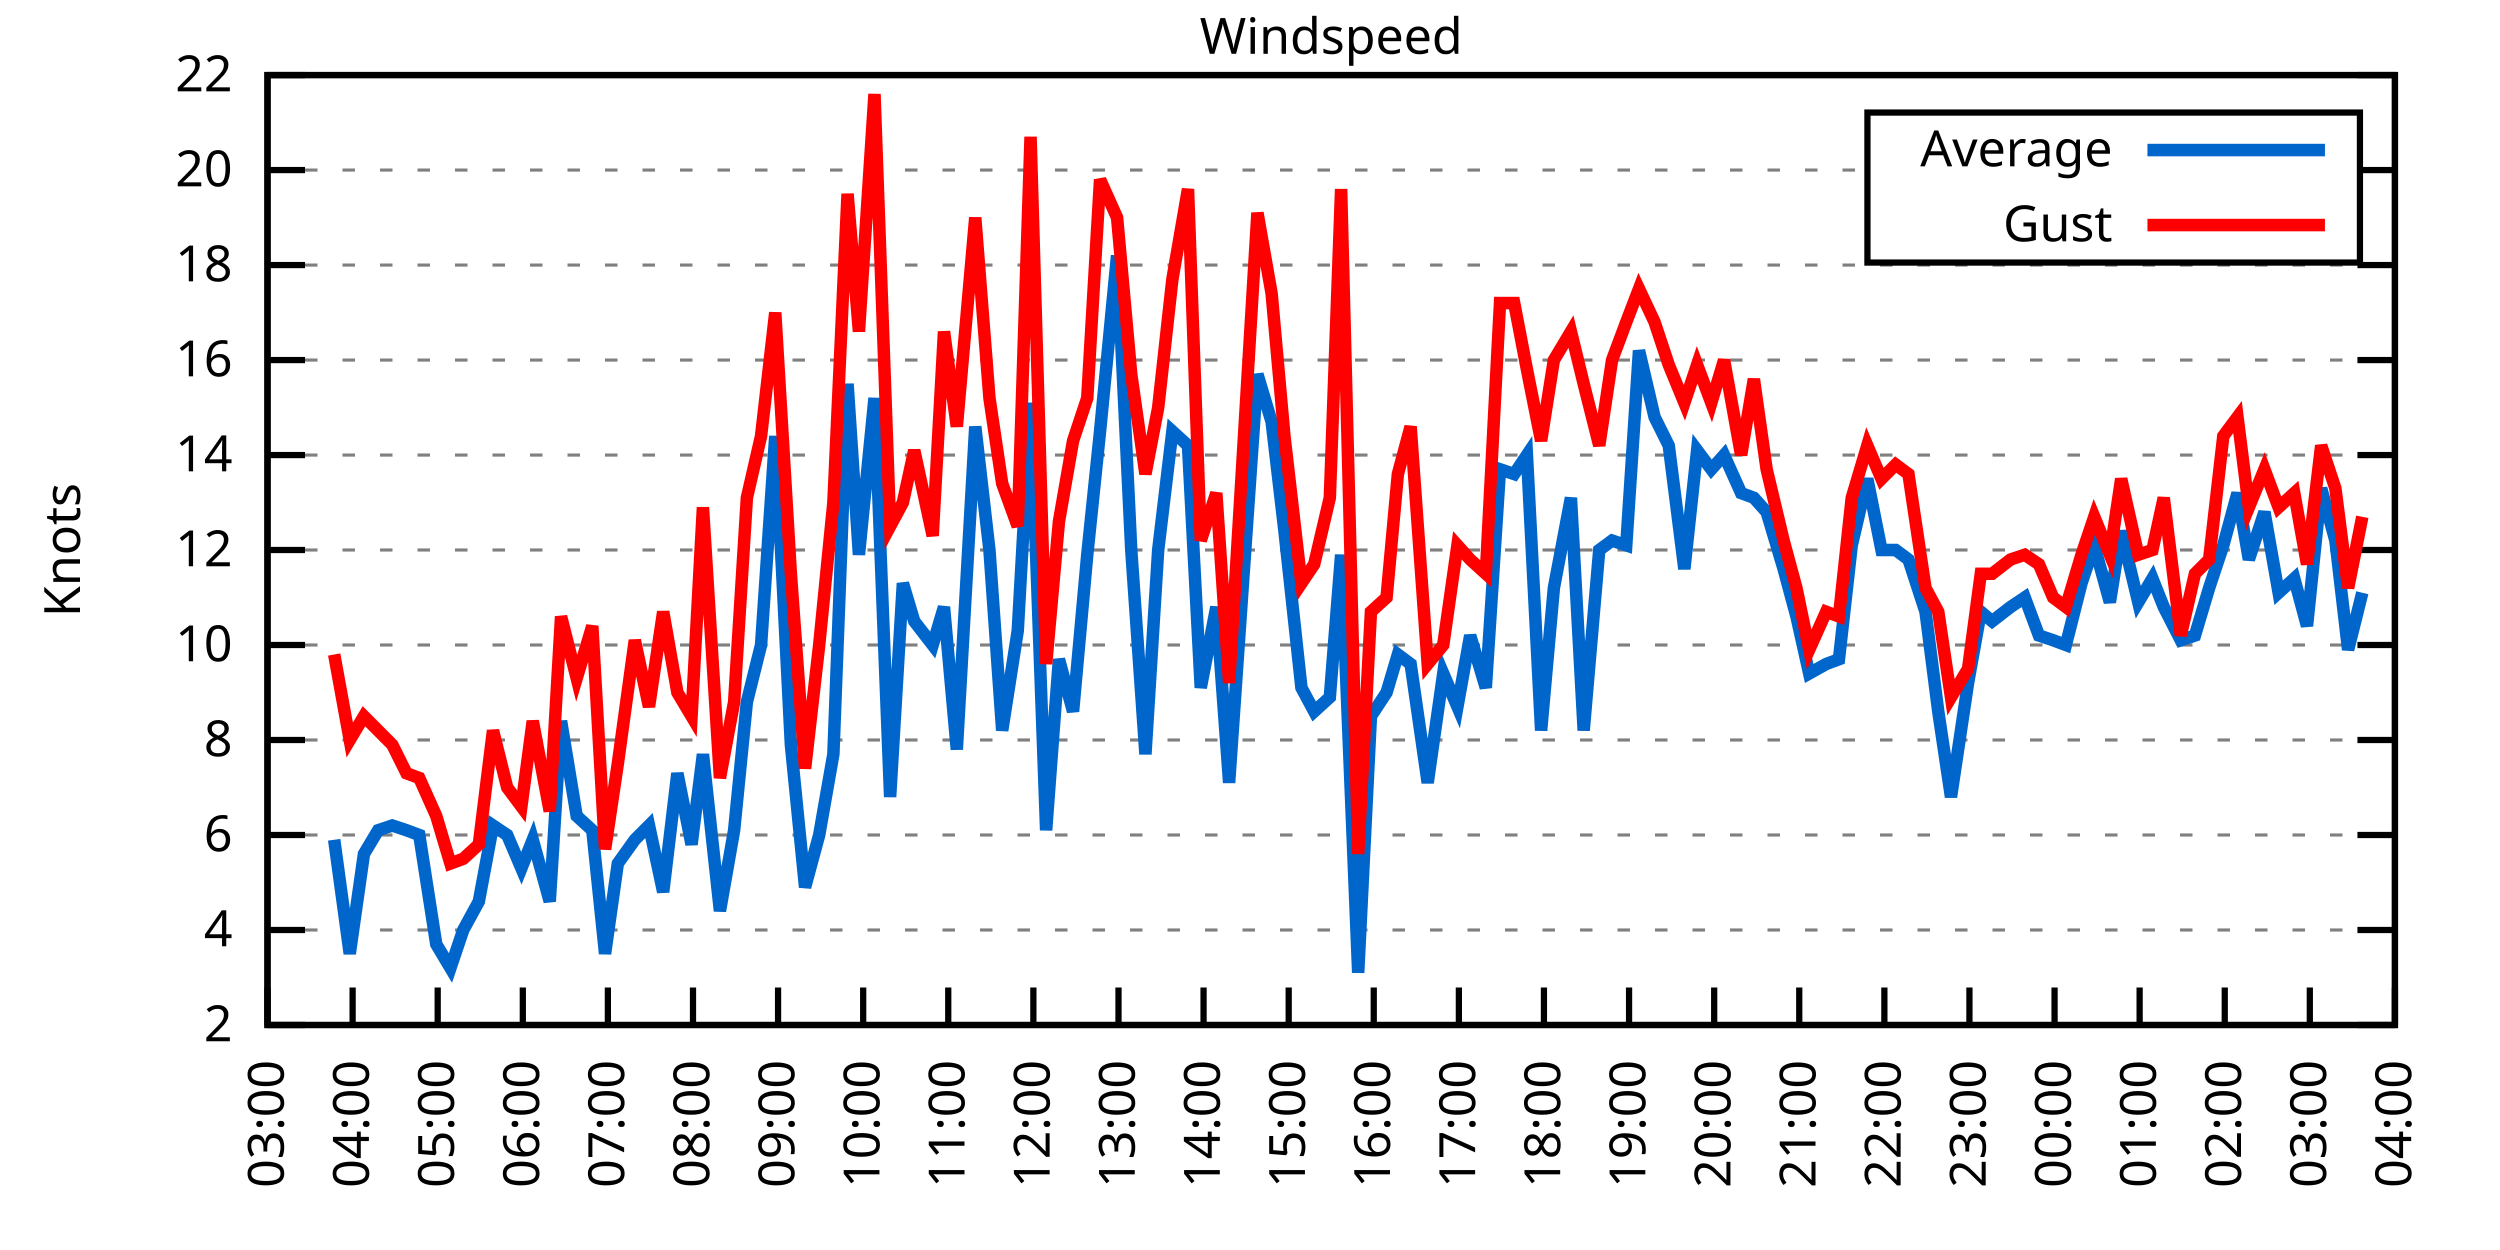
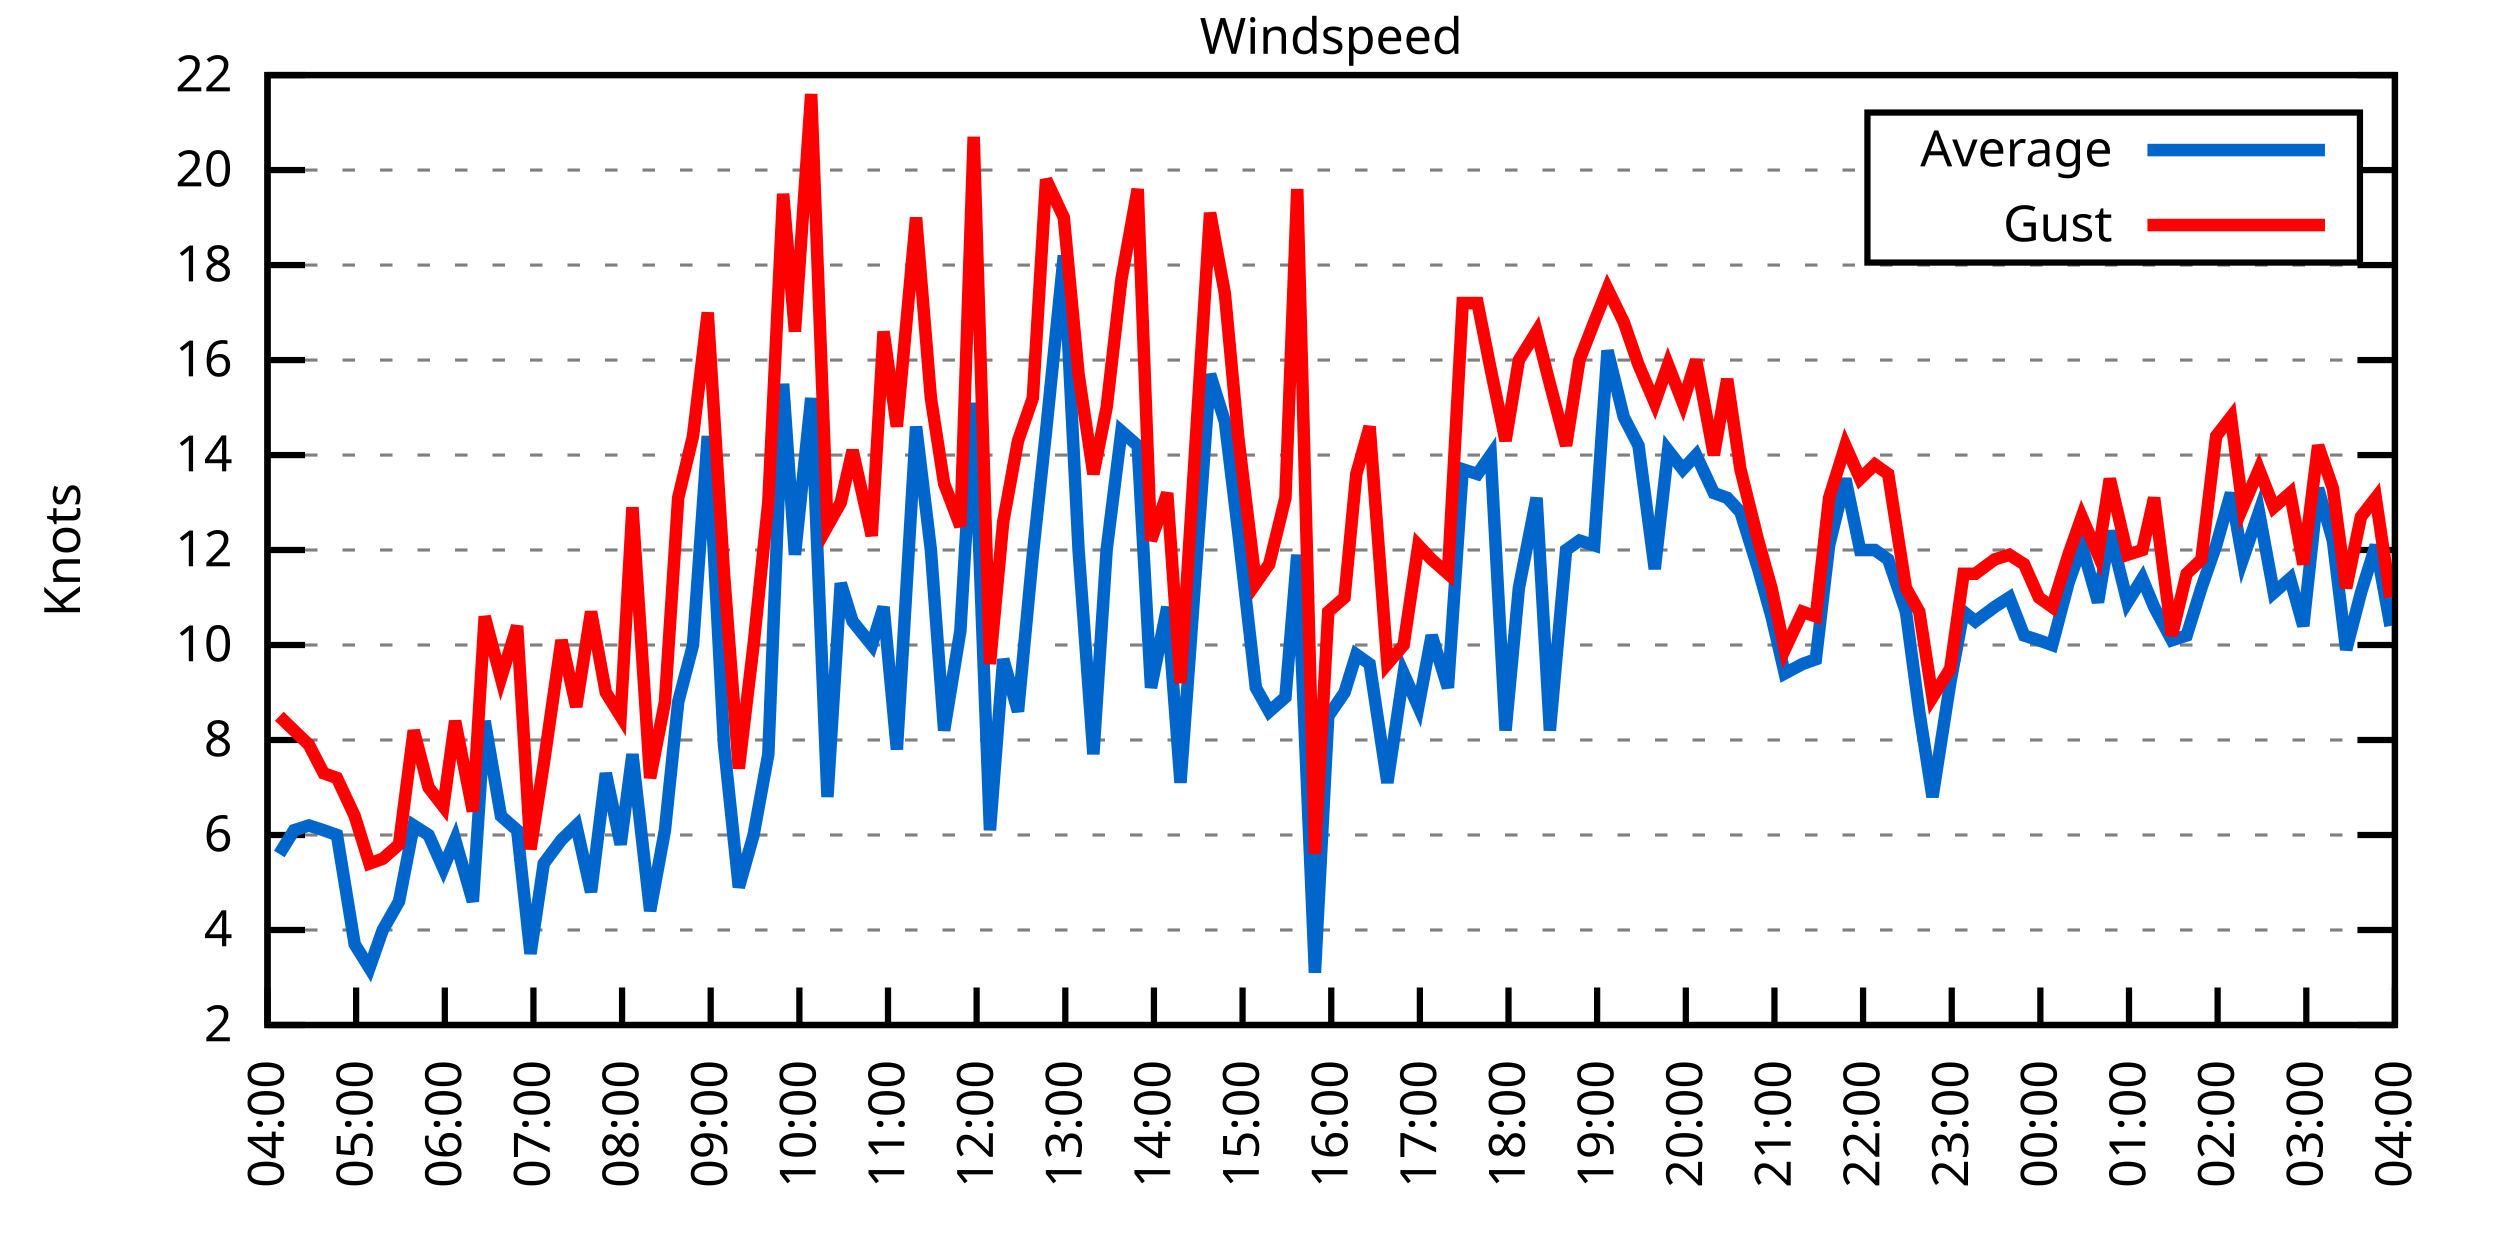
<svg xmlns="http://www.w3.org/2000/svg" xmlns:xlink="http://www.w3.org/1999/xlink" width="400" height="200" viewBox="0 0 400 200">
  <g id="gnuplot_canvas">
    <rect x="0" y="0" width="400" height="200" fill="none" />
    <defs>
      <circle id="gpDot" r="0.5" stroke-width="0.5" stroke="currentColor" />
      <path id="gpPt0" stroke-width="0.333" stroke="currentColor" d="M-1,0 h2 M0,-1 v2" />
      <path id="gpPt1" stroke-width="0.333" stroke="currentColor" d="M-1,-1 L1,1 M1,-1 L-1,1" />
      <path id="gpPt2" stroke-width="0.333" stroke="currentColor" d="M-1,0 L1,0 M0,-1 L0,1 M-1,-1 L1,1 M-1,1 L1,-1" />
      <rect id="gpPt3" stroke-width="0.333" stroke="currentColor" x="-1" y="-1" width="2" height="2" />
      <rect id="gpPt4" stroke-width="0.333" stroke="currentColor" fill="currentColor" x="-1" y="-1" width="2" height="2" />
      <circle id="gpPt5" stroke-width="0.333" stroke="currentColor" cx="0" cy="0" r="1" />
      <use xlink:href="#gpPt5" id="gpPt6" fill="currentColor" stroke="none" />
      <path id="gpPt7" stroke-width="0.333" stroke="currentColor" d="M0,-1.33 L-1.33,0.67 L1.33,0.67 z" />
      <use xlink:href="#gpPt7" id="gpPt8" fill="currentColor" stroke="none" />
      <use xlink:href="#gpPt7" id="gpPt9" stroke="currentColor" transform="rotate(180)" />
      <use xlink:href="#gpPt9" id="gpPt10" fill="currentColor" stroke="none" />
      <use xlink:href="#gpPt3" id="gpPt11" stroke="currentColor" transform="rotate(45)" />
      <use xlink:href="#gpPt11" id="gpPt12" fill="currentColor" stroke="none" />
      <path id="gpPt13" stroke-width="0.333" stroke="currentColor" d="M0,1.330 L1.265,0.411 L0.782,-1.067 L-0.782,-1.076 L-1.265,0.411 z" />
      <use xlink:href="#gpPt13" id="gpPt14" fill="currentColor" stroke="none" />
      <filter id="textbox" filterUnits="objectBoundingBox" x="0" y="0" height="1" width="1">
        <feFlood flood-color="white" flood-opacity="1" result="bgnd" />
        <feComposite in="SourceGraphic" in2="bgnd" operator="atop" />
      </filter>
      <filter id="greybox" filterUnits="objectBoundingBox" x="0" y="0" height="1" width="1">
        <feFlood flood-color="lightgrey" flood-opacity="1" result="grey" />
        <feComposite in="SourceGraphic" in2="grey" operator="atop" />
      </filter>
    </defs>
    <g fill="none" color="white" stroke="currentColor" stroke-width="1.00" stroke-linecap="butt" stroke-linejoin="miter">
</g>
    <g fill="none" color="black" stroke="currentColor" stroke-width="1.00" stroke-linecap="butt" stroke-linejoin="miter">
      <g stroke="none" shape-rendering="crispEdges">
        <polygon fill="rgb(255, 255, 255)" points="42.80,164.00 383.18,164.00 383.18,12.02 42.80,12.02 " />
      </g>
    </g>
    <g fill="none" color="black" stroke="currentColor" stroke-width="1.00" stroke-linecap="butt" stroke-linejoin="miter">
</g>
    <g fill="none" color="black" stroke="black" stroke-width="0.50" stroke-linecap="butt" stroke-linejoin="miter">
</g>
    <g fill="none" color="gray" stroke="currentColor" stroke-width="0.50" stroke-linecap="butt" stroke-linejoin="miter">
      <path stroke="gray" stroke-dasharray="2,4" class="gridline" d="M42.80,164.00 L383.19,164.00  " />
    </g>
    <g fill="none" color="gray" stroke="gray" stroke-width="1.00" stroke-linecap="butt" stroke-linejoin="miter">
</g>
    <g fill="none" color="black" stroke="currentColor" stroke-width="1.00" stroke-linecap="butt" stroke-linejoin="miter">
      <path stroke="black" d="M42.80,164.00 L48.80,164.00 M383.19,164.00 L377.19,164.00  " />
      <g transform="translate(37.20,166.60)" stroke="none" fill="black" font-family="Sans" font-size="8.00" text-anchor="end">
        <text>
          <tspan font-family="Sans"> 2</tspan>
        </text>
      </g>
    </g>
    <g fill="none" color="black" stroke="currentColor" stroke-width="1.00" stroke-linecap="butt" stroke-linejoin="miter">
</g>
    <g fill="none" color="black" stroke="black" stroke-width="0.50" stroke-linecap="butt" stroke-linejoin="miter">
</g>
    <g fill="none" color="gray" stroke="currentColor" stroke-width="0.50" stroke-linecap="butt" stroke-linejoin="miter">
      <path stroke="gray" stroke-dasharray="2,4" class="gridline" d="M42.80,148.80 L383.19,148.80  " />
    </g>
    <g fill="none" color="gray" stroke="gray" stroke-width="1.00" stroke-linecap="butt" stroke-linejoin="miter">
</g>
    <g fill="none" color="black" stroke="currentColor" stroke-width="1.00" stroke-linecap="butt" stroke-linejoin="miter">
      <path stroke="black" d="M42.80,148.80 L48.80,148.80 M383.19,148.80 L377.19,148.80  " />
      <g transform="translate(37.20,151.40)" stroke="none" fill="black" font-family="Sans" font-size="8.00" text-anchor="end">
        <text>
          <tspan font-family="Sans"> 4</tspan>
        </text>
      </g>
    </g>
    <g fill="none" color="black" stroke="currentColor" stroke-width="1.00" stroke-linecap="butt" stroke-linejoin="miter">
</g>
    <g fill="none" color="black" stroke="black" stroke-width="0.50" stroke-linecap="butt" stroke-linejoin="miter">
</g>
    <g fill="none" color="gray" stroke="currentColor" stroke-width="0.50" stroke-linecap="butt" stroke-linejoin="miter">
      <path stroke="gray" stroke-dasharray="2,4" class="gridline" d="M42.80,133.60 L383.19,133.60  " />
    </g>
    <g fill="none" color="gray" stroke="gray" stroke-width="1.00" stroke-linecap="butt" stroke-linejoin="miter">
</g>
    <g fill="none" color="black" stroke="currentColor" stroke-width="1.00" stroke-linecap="butt" stroke-linejoin="miter">
      <path stroke="black" d="M42.80,133.60 L48.80,133.60 M383.19,133.60 L377.19,133.60  " />
      <g transform="translate(37.20,136.20)" stroke="none" fill="black" font-family="Sans" font-size="8.00" text-anchor="end">
        <text>
          <tspan font-family="Sans"> 6</tspan>
        </text>
      </g>
    </g>
    <g fill="none" color="black" stroke="currentColor" stroke-width="1.00" stroke-linecap="butt" stroke-linejoin="miter">
</g>
    <g fill="none" color="black" stroke="black" stroke-width="0.50" stroke-linecap="butt" stroke-linejoin="miter">
</g>
    <g fill="none" color="gray" stroke="currentColor" stroke-width="0.50" stroke-linecap="butt" stroke-linejoin="miter">
      <path stroke="gray" stroke-dasharray="2,4" class="gridline" d="M42.80,118.40 L383.19,118.40  " />
    </g>
    <g fill="none" color="gray" stroke="gray" stroke-width="1.00" stroke-linecap="butt" stroke-linejoin="miter">
</g>
    <g fill="none" color="black" stroke="currentColor" stroke-width="1.00" stroke-linecap="butt" stroke-linejoin="miter">
      <path stroke="black" d="M42.80,118.40 L48.80,118.40 M383.19,118.40 L377.19,118.40  " />
      <g transform="translate(37.20,121.00)" stroke="none" fill="black" font-family="Sans" font-size="8.00" text-anchor="end">
        <text>
          <tspan font-family="Sans"> 8</tspan>
        </text>
      </g>
    </g>
    <g fill="none" color="black" stroke="currentColor" stroke-width="1.00" stroke-linecap="butt" stroke-linejoin="miter">
</g>
    <g fill="none" color="black" stroke="black" stroke-width="0.50" stroke-linecap="butt" stroke-linejoin="miter">
</g>
    <g fill="none" color="gray" stroke="currentColor" stroke-width="0.50" stroke-linecap="butt" stroke-linejoin="miter">
      <path stroke="gray" stroke-dasharray="2,4" class="gridline" d="M42.80,103.20 L383.19,103.20  " />
    </g>
    <g fill="none" color="gray" stroke="gray" stroke-width="1.00" stroke-linecap="butt" stroke-linejoin="miter">
</g>
    <g fill="none" color="black" stroke="currentColor" stroke-width="1.00" stroke-linecap="butt" stroke-linejoin="miter">
      <path stroke="black" d="M42.80,103.20 L48.80,103.20 M383.19,103.20 L377.19,103.20  " />
      <g transform="translate(37.20,105.80)" stroke="none" fill="black" font-family="Sans" font-size="8.00" text-anchor="end">
        <text>
          <tspan font-family="Sans"> 10</tspan>
        </text>
      </g>
    </g>
    <g fill="none" color="black" stroke="currentColor" stroke-width="1.00" stroke-linecap="butt" stroke-linejoin="miter">
</g>
    <g fill="none" color="black" stroke="black" stroke-width="0.50" stroke-linecap="butt" stroke-linejoin="miter">
</g>
    <g fill="none" color="gray" stroke="currentColor" stroke-width="0.50" stroke-linecap="butt" stroke-linejoin="miter">
      <path stroke="gray" stroke-dasharray="2,4" class="gridline" d="M42.80,88.00 L383.19,88.00  " />
    </g>
    <g fill="none" color="gray" stroke="gray" stroke-width="1.00" stroke-linecap="butt" stroke-linejoin="miter">
</g>
    <g fill="none" color="black" stroke="currentColor" stroke-width="1.00" stroke-linecap="butt" stroke-linejoin="miter">
      <path stroke="black" d="M42.80,88.00 L48.80,88.00 M383.19,88.00 L377.19,88.00  " />
      <g transform="translate(37.20,90.60)" stroke="none" fill="black" font-family="Sans" font-size="8.00" text-anchor="end">
        <text>
          <tspan font-family="Sans"> 12</tspan>
        </text>
      </g>
    </g>
    <g fill="none" color="black" stroke="currentColor" stroke-width="1.00" stroke-linecap="butt" stroke-linejoin="miter">
</g>
    <g fill="none" color="black" stroke="black" stroke-width="0.50" stroke-linecap="butt" stroke-linejoin="miter">
</g>
    <g fill="none" color="gray" stroke="currentColor" stroke-width="0.50" stroke-linecap="butt" stroke-linejoin="miter">
      <path stroke="gray" stroke-dasharray="2,4" class="gridline" d="M42.80,72.81 L383.19,72.81  " />
    </g>
    <g fill="none" color="gray" stroke="gray" stroke-width="1.00" stroke-linecap="butt" stroke-linejoin="miter">
</g>
    <g fill="none" color="black" stroke="currentColor" stroke-width="1.00" stroke-linecap="butt" stroke-linejoin="miter">
      <path stroke="black" d="M42.80,72.81 L48.80,72.81 M383.19,72.81 L377.19,72.81  " />
      <g transform="translate(37.20,75.41)" stroke="none" fill="black" font-family="Sans" font-size="8.00" text-anchor="end">
        <text>
          <tspan font-family="Sans"> 14</tspan>
        </text>
      </g>
    </g>
    <g fill="none" color="black" stroke="currentColor" stroke-width="1.00" stroke-linecap="butt" stroke-linejoin="miter">
</g>
    <g fill="none" color="black" stroke="black" stroke-width="0.50" stroke-linecap="butt" stroke-linejoin="miter">
</g>
    <g fill="none" color="gray" stroke="currentColor" stroke-width="0.50" stroke-linecap="butt" stroke-linejoin="miter">
      <path stroke="gray" stroke-dasharray="2,4" class="gridline" d="M42.80,57.61 L383.19,57.61  " />
    </g>
    <g fill="none" color="gray" stroke="gray" stroke-width="1.00" stroke-linecap="butt" stroke-linejoin="miter">
</g>
    <g fill="none" color="black" stroke="currentColor" stroke-width="1.00" stroke-linecap="butt" stroke-linejoin="miter">
      <path stroke="black" d="M42.80,57.61 L48.80,57.61 M383.19,57.61 L377.19,57.61  " />
      <g transform="translate(37.20,60.21)" stroke="none" fill="black" font-family="Sans" font-size="8.00" text-anchor="end">
        <text>
          <tspan font-family="Sans"> 16</tspan>
        </text>
      </g>
    </g>
    <g fill="none" color="black" stroke="currentColor" stroke-width="1.00" stroke-linecap="butt" stroke-linejoin="miter">
</g>
    <g fill="none" color="black" stroke="black" stroke-width="0.50" stroke-linecap="butt" stroke-linejoin="miter">
</g>
    <g fill="none" color="gray" stroke="currentColor" stroke-width="0.50" stroke-linecap="butt" stroke-linejoin="miter">
      <path stroke="gray" stroke-dasharray="2,4" class="gridline" d="M42.80,42.41 L383.19,42.41  " />
    </g>
    <g fill="none" color="gray" stroke="gray" stroke-width="1.00" stroke-linecap="butt" stroke-linejoin="miter">
</g>
    <g fill="none" color="black" stroke="currentColor" stroke-width="1.00" stroke-linecap="butt" stroke-linejoin="miter">
      <path stroke="black" d="M42.80,42.41 L48.80,42.41 M383.19,42.41 L377.19,42.41  " />
      <g transform="translate(37.20,45.01)" stroke="none" fill="black" font-family="Sans" font-size="8.00" text-anchor="end">
        <text>
          <tspan font-family="Sans"> 18</tspan>
        </text>
      </g>
    </g>
    <g fill="none" color="black" stroke="currentColor" stroke-width="1.00" stroke-linecap="butt" stroke-linejoin="miter">
</g>
    <g fill="none" color="black" stroke="black" stroke-width="0.50" stroke-linecap="butt" stroke-linejoin="miter">
</g>
    <g fill="none" color="gray" stroke="currentColor" stroke-width="0.50" stroke-linecap="butt" stroke-linejoin="miter">
      <path stroke="gray" stroke-dasharray="2,4" class="gridline" d="M42.80,27.21 L298.79,27.21 M377.59,27.21 L383.19,27.21  " />
    </g>
    <g fill="none" color="gray" stroke="gray" stroke-width="1.00" stroke-linecap="butt" stroke-linejoin="miter">
</g>
    <g fill="none" color="black" stroke="currentColor" stroke-width="1.00" stroke-linecap="butt" stroke-linejoin="miter">
      <path stroke="black" d="M42.80,27.21 L48.80,27.21 M383.19,27.21 L377.19,27.21  " />
      <g transform="translate(37.20,29.81)" stroke="none" fill="black" font-family="Sans" font-size="8.00" text-anchor="end">
        <text>
          <tspan font-family="Sans"> 20</tspan>
        </text>
      </g>
    </g>
    <g fill="none" color="black" stroke="currentColor" stroke-width="1.00" stroke-linecap="butt" stroke-linejoin="miter">
</g>
    <g fill="none" color="black" stroke="black" stroke-width="0.50" stroke-linecap="butt" stroke-linejoin="miter">
</g>
    <g fill="none" color="gray" stroke="currentColor" stroke-width="0.50" stroke-linecap="butt" stroke-linejoin="miter">
      <path stroke="gray" stroke-dasharray="2,4" class="gridline" d="M42.80,12.01 L383.19,12.01  " />
    </g>
    <g fill="none" color="gray" stroke="gray" stroke-width="1.00" stroke-linecap="butt" stroke-linejoin="miter">
</g>
    <g fill="none" color="black" stroke="currentColor" stroke-width="1.00" stroke-linecap="butt" stroke-linejoin="miter">
      <path stroke="black" d="M42.80,12.01 L48.80,12.01 M383.19,12.01 L377.19,12.01  " />
      <g transform="translate(37.20,14.61)" stroke="none" fill="black" font-family="Sans" font-size="8.00" text-anchor="end">
        <text>
          <tspan font-family="Sans"> 22</tspan>
        </text>
      </g>
    </g>
    <g fill="none" color="black" stroke="currentColor" stroke-width="1.00" stroke-linecap="butt" stroke-linejoin="miter">
      <path stroke="black" d="M42.80,164.00 L42.80,158.00  " />
      <g transform="translate(45.40,169.60) rotate(270.00)" stroke="none" fill="black" font-family="Sans" font-size="8.00" text-anchor="end">
        <text>
-           <tspan font-family="Sans">03:00</tspan>
-         </text>
-       </g>
-     </g>
-     <g fill="none" color="black" stroke="currentColor" stroke-width="1.00" stroke-linecap="butt" stroke-linejoin="miter">
-       <path stroke="black" d="M56.42,164.00 L56.42,158.00  " />
-       <g transform="translate(59.02,169.60) rotate(270.00)" stroke="none" fill="black" font-family="Sans" font-size="8.00" text-anchor="end">
-         <text>
          <tspan font-family="Sans">04:00</tspan>
        </text>
      </g>
    </g>
    <g fill="none" color="black" stroke="currentColor" stroke-width="1.00" stroke-linecap="butt" stroke-linejoin="miter">
-       <path stroke="black" d="M70.03,164.00 L70.03,158.00  " />
-       <g transform="translate(72.63,169.60) rotate(270.00)" stroke="none" fill="black" font-family="Sans" font-size="8.00" text-anchor="end">
+       <path stroke="black" d="M56.98,164.00 L56.98,158.00  " />
+       <g transform="translate(59.58,169.60) rotate(270.00)" stroke="none" fill="black" font-family="Sans" font-size="8.00" text-anchor="end">
        <text>
          <tspan font-family="Sans">05:00</tspan>
        </text>
      </g>
    </g>
    <g fill="none" color="black" stroke="currentColor" stroke-width="1.00" stroke-linecap="butt" stroke-linejoin="miter">
-       <path stroke="black" d="M83.65,164.00 L83.65,158.00  " />
-       <g transform="translate(86.25,169.60) rotate(270.00)" stroke="none" fill="black" font-family="Sans" font-size="8.00" text-anchor="end">
+       <path stroke="black" d="M71.17,164.00 L71.17,158.00  " />
+       <g transform="translate(73.77,169.60) rotate(270.00)" stroke="none" fill="black" font-family="Sans" font-size="8.00" text-anchor="end">
        <text>
          <tspan font-family="Sans">06:00</tspan>
        </text>
      </g>
    </g>
    <g fill="none" color="black" stroke="currentColor" stroke-width="1.00" stroke-linecap="butt" stroke-linejoin="miter">
-       <path stroke="black" d="M97.26,164.00 L97.26,158.00  " />
-       <g transform="translate(99.86,169.60) rotate(270.00)" stroke="none" fill="black" font-family="Sans" font-size="8.00" text-anchor="end">
+       <path stroke="black" d="M85.35,164.00 L85.35,158.00  " />
+       <g transform="translate(87.95,169.60) rotate(270.00)" stroke="none" fill="black" font-family="Sans" font-size="8.00" text-anchor="end">
        <text>
          <tspan font-family="Sans">07:00</tspan>
        </text>
      </g>
    </g>
    <g fill="none" color="black" stroke="currentColor" stroke-width="1.00" stroke-linecap="butt" stroke-linejoin="miter">
-       <path stroke="black" d="M110.88,164.00 L110.88,158.00  " />
-       <g transform="translate(113.48,169.60) rotate(270.00)" stroke="none" fill="black" font-family="Sans" font-size="8.00" text-anchor="end">
+       <path stroke="black" d="M99.53,164.00 L99.53,158.00  " />
+       <g transform="translate(102.13,169.60) rotate(270.00)" stroke="none" fill="black" font-family="Sans" font-size="8.00" text-anchor="end">
        <text>
          <tspan font-family="Sans">08:00</tspan>
        </text>
      </g>
    </g>
    <g fill="none" color="black" stroke="currentColor" stroke-width="1.00" stroke-linecap="butt" stroke-linejoin="miter">
-       <path stroke="black" d="M124.49,164.00 L124.49,158.00  " />
-       <g transform="translate(127.09,169.60) rotate(270.00)" stroke="none" fill="black" font-family="Sans" font-size="8.00" text-anchor="end">
+       <path stroke="black" d="M113.71,164.00 L113.71,158.00  " />
+       <g transform="translate(116.31,169.60) rotate(270.00)" stroke="none" fill="black" font-family="Sans" font-size="8.00" text-anchor="end">
        <text>
          <tspan font-family="Sans">09:00</tspan>
        </text>
      </g>
    </g>
    <g fill="none" color="black" stroke="currentColor" stroke-width="1.00" stroke-linecap="butt" stroke-linejoin="miter">
-       <path stroke="black" d="M138.11,164.00 L138.11,158.00  " />
-       <g transform="translate(140.71,169.60) rotate(270.00)" stroke="none" fill="black" font-family="Sans" font-size="8.00" text-anchor="end">
+       <path stroke="black" d="M127.90,164.00 L127.90,158.00  " />
+       <g transform="translate(130.50,169.60) rotate(270.00)" stroke="none" fill="black" font-family="Sans" font-size="8.00" text-anchor="end">
        <text>
          <tspan font-family="Sans">10:00</tspan>
        </text>
      </g>
    </g>
    <g fill="none" color="black" stroke="currentColor" stroke-width="1.00" stroke-linecap="butt" stroke-linejoin="miter">
-       <path stroke="black" d="M151.72,164.00 L151.72,158.00  " />
-       <g transform="translate(154.32,169.60) rotate(270.00)" stroke="none" fill="black" font-family="Sans" font-size="8.00" text-anchor="end">
+       <path stroke="black" d="M142.08,164.00 L142.08,158.00  " />
+       <g transform="translate(144.68,169.60) rotate(270.00)" stroke="none" fill="black" font-family="Sans" font-size="8.00" text-anchor="end">
        <text>
          <tspan font-family="Sans">11:00</tspan>
        </text>
      </g>
    </g>
    <g fill="none" color="black" stroke="currentColor" stroke-width="1.00" stroke-linecap="butt" stroke-linejoin="miter">
-       <path stroke="black" d="M165.34,164.00 L165.34,158.00  " />
-       <g transform="translate(167.94,169.60) rotate(270.00)" stroke="none" fill="black" font-family="Sans" font-size="8.00" text-anchor="end">
+       <path stroke="black" d="M156.26,164.00 L156.26,158.00  " />
+       <g transform="translate(158.86,169.60) rotate(270.00)" stroke="none" fill="black" font-family="Sans" font-size="8.00" text-anchor="end">
        <text>
          <tspan font-family="Sans">12:00</tspan>
        </text>
      </g>
    </g>
    <g fill="none" color="black" stroke="currentColor" stroke-width="1.00" stroke-linecap="butt" stroke-linejoin="miter">
-       <path stroke="black" d="M178.96,164.00 L178.96,158.00  " />
-       <g transform="translate(181.56,169.60) rotate(270.00)" stroke="none" fill="black" font-family="Sans" font-size="8.00" text-anchor="end">
+       <path stroke="black" d="M170.45,164.00 L170.45,158.00  " />
+       <g transform="translate(173.05,169.60) rotate(270.00)" stroke="none" fill="black" font-family="Sans" font-size="8.00" text-anchor="end">
        <text>
          <tspan font-family="Sans">13:00</tspan>
        </text>
      </g>
    </g>
    <g fill="none" color="black" stroke="currentColor" stroke-width="1.00" stroke-linecap="butt" stroke-linejoin="miter">
-       <path stroke="black" d="M192.57,164.00 L192.57,158.00  " />
-       <g transform="translate(195.17,169.60) rotate(270.00)" stroke="none" fill="black" font-family="Sans" font-size="8.00" text-anchor="end">
+       <path stroke="black" d="M184.63,164.00 L184.63,158.00  " />
+       <g transform="translate(187.23,169.60) rotate(270.00)" stroke="none" fill="black" font-family="Sans" font-size="8.00" text-anchor="end">
        <text>
          <tspan font-family="Sans">14:00</tspan>
        </text>
      </g>
    </g>
    <g fill="none" color="black" stroke="currentColor" stroke-width="1.00" stroke-linecap="butt" stroke-linejoin="miter">
-       <path stroke="black" d="M206.19,164.00 L206.19,158.00  " />
-       <g transform="translate(208.79,169.60) rotate(270.00)" stroke="none" fill="black" font-family="Sans" font-size="8.00" text-anchor="end">
+       <path stroke="black" d="M198.81,164.00 L198.81,158.00  " />
+       <g transform="translate(201.41,169.60) rotate(270.00)" stroke="none" fill="black" font-family="Sans" font-size="8.00" text-anchor="end">
        <text>
          <tspan font-family="Sans">15:00</tspan>
        </text>
      </g>
    </g>
    <g fill="none" color="black" stroke="currentColor" stroke-width="1.00" stroke-linecap="butt" stroke-linejoin="miter">
-       <path stroke="black" d="M219.80,164.00 L219.80,158.00  " />
-       <g transform="translate(222.40,169.60) rotate(270.00)" stroke="none" fill="black" font-family="Sans" font-size="8.00" text-anchor="end">
+       <path stroke="black" d="M213.00,164.00 L213.00,158.00  " />
+       <g transform="translate(215.60,169.60) rotate(270.00)" stroke="none" fill="black" font-family="Sans" font-size="8.00" text-anchor="end">
        <text>
          <tspan font-family="Sans">16:00</tspan>
        </text>
      </g>
    </g>
    <g fill="none" color="black" stroke="currentColor" stroke-width="1.00" stroke-linecap="butt" stroke-linejoin="miter">
-       <path stroke="black" d="M233.42,164.00 L233.42,158.00  " />
-       <g transform="translate(236.02,169.60) rotate(270.00)" stroke="none" fill="black" font-family="Sans" font-size="8.00" text-anchor="end">
+       <path stroke="black" d="M227.18,164.00 L227.18,158.00  " />
+       <g transform="translate(229.78,169.60) rotate(270.00)" stroke="none" fill="black" font-family="Sans" font-size="8.00" text-anchor="end">
        <text>
          <tspan font-family="Sans">17:00</tspan>
        </text>
      </g>
    </g>
    <g fill="none" color="black" stroke="currentColor" stroke-width="1.00" stroke-linecap="butt" stroke-linejoin="miter">
-       <path stroke="black" d="M247.03,164.00 L247.03,158.00  " />
-       <g transform="translate(249.63,169.60) rotate(270.00)" stroke="none" fill="black" font-family="Sans" font-size="8.00" text-anchor="end">
+       <path stroke="black" d="M241.36,164.00 L241.36,158.00  " />
+       <g transform="translate(243.96,169.60) rotate(270.00)" stroke="none" fill="black" font-family="Sans" font-size="8.00" text-anchor="end">
        <text>
          <tspan font-family="Sans">18:00</tspan>
        </text>
      </g>
    </g>
    <g fill="none" color="black" stroke="currentColor" stroke-width="1.00" stroke-linecap="butt" stroke-linejoin="miter">
-       <path stroke="black" d="M260.65,164.00 L260.65,158.00  " />
-       <g transform="translate(263.25,169.60) rotate(270.00)" stroke="none" fill="black" font-family="Sans" font-size="8.00" text-anchor="end">
+       <path stroke="black" d="M255.54,164.00 L255.54,158.00  " />
+       <g transform="translate(258.14,169.60) rotate(270.00)" stroke="none" fill="black" font-family="Sans" font-size="8.00" text-anchor="end">
        <text>
          <tspan font-family="Sans">19:00</tspan>
        </text>
      </g>
    </g>
    <g fill="none" color="black" stroke="currentColor" stroke-width="1.00" stroke-linecap="butt" stroke-linejoin="miter">
-       <path stroke="black" d="M274.27,164.00 L274.27,158.00  " />
-       <g transform="translate(276.87,169.60) rotate(270.00)" stroke="none" fill="black" font-family="Sans" font-size="8.00" text-anchor="end">
+       <path stroke="black" d="M269.73,164.00 L269.73,158.00  " />
+       <g transform="translate(272.33,169.60) rotate(270.00)" stroke="none" fill="black" font-family="Sans" font-size="8.00" text-anchor="end">
        <text>
          <tspan font-family="Sans">20:00</tspan>
        </text>
      </g>
    </g>
    <g fill="none" color="black" stroke="currentColor" stroke-width="1.00" stroke-linecap="butt" stroke-linejoin="miter">
-       <path stroke="black" d="M287.88,164.00 L287.88,158.00  " />
-       <g transform="translate(290.48,169.60) rotate(270.00)" stroke="none" fill="black" font-family="Sans" font-size="8.00" text-anchor="end">
+       <path stroke="black" d="M283.91,164.00 L283.91,158.00  " />
+       <g transform="translate(286.51,169.60) rotate(270.00)" stroke="none" fill="black" font-family="Sans" font-size="8.00" text-anchor="end">
        <text>
          <tspan font-family="Sans">21:00</tspan>
        </text>
      </g>
    </g>
    <g fill="none" color="black" stroke="currentColor" stroke-width="1.00" stroke-linecap="butt" stroke-linejoin="miter">
-       <path stroke="black" d="M301.50,164.00 L301.50,158.00  " />
-       <g transform="translate(304.10,169.60) rotate(270.00)" stroke="none" fill="black" font-family="Sans" font-size="8.00" text-anchor="end">
+       <path stroke="black" d="M298.09,164.00 L298.09,158.00  " />
+       <g transform="translate(300.69,169.60) rotate(270.00)" stroke="none" fill="black" font-family="Sans" font-size="8.00" text-anchor="end">
        <text>
          <tspan font-family="Sans">22:00</tspan>
        </text>
      </g>
    </g>
    <g fill="none" color="black" stroke="currentColor" stroke-width="1.00" stroke-linecap="butt" stroke-linejoin="miter">
-       <path stroke="black" d="M315.11,164.00 L315.11,158.00  " />
-       <g transform="translate(317.71,169.60) rotate(270.00)" stroke="none" fill="black" font-family="Sans" font-size="8.00" text-anchor="end">
+       <path stroke="black" d="M312.28,164.00 L312.28,158.00  " />
+       <g transform="translate(314.88,169.60) rotate(270.00)" stroke="none" fill="black" font-family="Sans" font-size="8.00" text-anchor="end">
        <text>
          <tspan font-family="Sans">23:00</tspan>
        </text>
      </g>
    </g>
    <g fill="none" color="black" stroke="currentColor" stroke-width="1.00" stroke-linecap="butt" stroke-linejoin="miter">
-       <path stroke="black" d="M328.73,164.00 L328.73,158.00  " />
-       <g transform="translate(331.33,169.60) rotate(270.00)" stroke="none" fill="black" font-family="Sans" font-size="8.00" text-anchor="end">
+       <path stroke="black" d="M326.46,164.00 L326.46,158.00  " />
+       <g transform="translate(329.06,169.60) rotate(270.00)" stroke="none" fill="black" font-family="Sans" font-size="8.00" text-anchor="end">
        <text>
          <tspan font-family="Sans">00:00</tspan>
        </text>
      </g>
    </g>
    <g fill="none" color="black" stroke="currentColor" stroke-width="1.00" stroke-linecap="butt" stroke-linejoin="miter">
-       <path stroke="black" d="M342.34,164.00 L342.34,158.00  " />
-       <g transform="translate(344.94,169.60) rotate(270.00)" stroke="none" fill="black" font-family="Sans" font-size="8.00" text-anchor="end">
+       <path stroke="black" d="M340.64,164.00 L340.64,158.00  " />
+       <g transform="translate(343.24,169.60) rotate(270.00)" stroke="none" fill="black" font-family="Sans" font-size="8.00" text-anchor="end">
        <text>
          <tspan font-family="Sans">01:00</tspan>
        </text>
      </g>
    </g>
    <g fill="none" color="black" stroke="currentColor" stroke-width="1.00" stroke-linecap="butt" stroke-linejoin="miter">
-       <path stroke="black" d="M355.96,164.00 L355.96,158.00  " />
-       <g transform="translate(358.56,169.60) rotate(270.00)" stroke="none" fill="black" font-family="Sans" font-size="8.00" text-anchor="end">
+       <path stroke="black" d="M354.82,164.00 L354.82,158.00  " />
+       <g transform="translate(357.42,169.60) rotate(270.00)" stroke="none" fill="black" font-family="Sans" font-size="8.00" text-anchor="end">
        <text>
          <tspan font-family="Sans">02:00</tspan>
        </text>
      </g>
    </g>
    <g fill="none" color="black" stroke="currentColor" stroke-width="1.00" stroke-linecap="butt" stroke-linejoin="miter">
-       <path stroke="black" d="M369.57,164.00 L369.57,158.00  " />
-       <g transform="translate(372.17,169.60) rotate(270.00)" stroke="none" fill="black" font-family="Sans" font-size="8.00" text-anchor="end">
+       <path stroke="black" d="M369.01,164.00 L369.01,158.00  " />
+       <g transform="translate(371.61,169.60) rotate(270.00)" stroke="none" fill="black" font-family="Sans" font-size="8.00" text-anchor="end">
        <text>
          <tspan font-family="Sans">03:00</tspan>
        </text>
      </g>
    </g>
    <g fill="none" color="black" stroke="currentColor" stroke-width="1.00" stroke-linecap="butt" stroke-linejoin="miter">
      <path stroke="black" d="M383.19,164.00 L383.19,158.00  " />
      <g transform="translate(385.79,169.60) rotate(270.00)" stroke="none" fill="black" font-family="Sans" font-size="8.00" text-anchor="end">
        <text>
          <tspan font-family="Sans">04:00</tspan>
        </text>
      </g>
    </g>
    <g fill="none" color="black" stroke="currentColor" stroke-width="1.00" stroke-linecap="butt" stroke-linejoin="miter">
</g>
    <g fill="none" color="black" stroke="currentColor" stroke-width="1.00" stroke-linecap="butt" stroke-linejoin="miter">
      <path stroke="black" d="M42.80,12.01 L42.80,164.00 L383.19,164.00 L383.19,12.01 L42.80,12.01 Z  " />
    </g>
    <g fill="none" color="black" stroke="currentColor" stroke-width="1.00" stroke-linecap="butt" stroke-linejoin="miter">
</g>
    <g fill="none" color="black" stroke="currentColor" stroke-width="1.00" stroke-linecap="butt" stroke-linejoin="miter">
      <path stroke="black" d="M298.79,42.01 L298.79,18.01 L377.59,18.01 L377.59,42.01 L298.79,42.01 Z  " />
    </g>
    <g id="Windspeed_plot_1">
      <g fill="none" color="white" stroke="black" stroke-width="2.00" stroke-linecap="butt" stroke-linejoin="miter">
</g>
      <g fill="none" color="black" stroke="currentColor" stroke-width="2.00" stroke-linecap="butt" stroke-linejoin="miter">
        <g transform="translate(337.99,26.61)" stroke="none" fill="black" font-family="Sans" font-size="8.00" text-anchor="end">
          <text>
            <tspan font-family="Sans">Average</tspan>
          </text>
        </g>
      </g>
      <g fill="none" color="black" stroke="currentColor" stroke-width="2.00" stroke-linecap="butt" stroke-linejoin="miter">
-         <path stroke="rgb(  0, 102, 204)" d="M343.59,24.01 L371.99,24.01 M53.47,134.36 L55.96,152.60 L58.23,136.64 L60.50,132.84 L62.77,132.08 L65.04,132.84   L67.08,133.60 L69.80,151.08 L72.07,154.88 L74.12,148.80 L76.61,144.24 L78.88,132.08 L81.15,133.60 L83.42,138.92   L85.24,134.36 L87.96,144.24 L89.77,115.36 L92.27,130.56 L94.77,132.84 L96.81,152.60 L98.85,138.16 L101.57,134.36   L103.84,132.08 L106.11,142.72 L108.38,123.72 L110.65,135.12 L112.47,120.68 L115.19,145.76 L117.46,132.84 L119.50,112.32   L121.77,103.20 L124.04,69.77 L126.54,119.16 L128.81,141.96 L131.07,133.60 L133.34,120.68 L135.61,61.41 L137.43,88.76   L139.92,63.69 L142.42,127.52 L144.46,93.32 L146.28,99.40 L149.23,103.20 L151.04,97.12 L153.09,119.92 L156.04,68.25   L158.31,88.00 L160.35,116.88 L162.84,100.92 L164.89,64.45 L167.38,132.84 L169.43,105.48 L171.69,113.84 L173.96,88.76   L176.01,69.01 L178.73,40.89 L181.00,88.00 L183.27,120.68 L185.31,88.00 L187.58,69.01 L190.08,71.29 L192.12,110.04   L194.61,97.12 L196.66,125.24 L201.19,59.89 L203.46,67.49 L205.51,84.97 L208.23,110.04 L210.27,113.84 L212.77,111.56   L214.58,88.76 L217.31,155.64 L219.35,114.60 L221.85,110.80 L223.66,104.72 L225.70,106.24 L228.43,125.24 L230.92,107.76   L233.19,113.08 L235.23,101.68 L237.73,110.04 L240.00,75.09 L242.27,75.85 L244.31,72.81 L246.58,116.88 L248.62,94.08   L251.35,79.65 L253.39,116.88 L255.88,88.00 L257.93,86.49 L260.20,87.25 L262.24,56.09 L264.73,66.73 L267.00,71.29   L269.50,91.04 L271.54,72.05 L273.81,75.09 L275.85,72.81 L278.58,78.89 L280.62,79.65 L282.66,81.93 L285.38,91.04   L287.43,98.64 L289.47,107.76 L292.19,106.24 L294.23,105.48 L296.28,87.25 L298.77,76.61 L301.04,88.00 L303.31,88.00   L305.35,89.52 L308.08,97.88 L310.12,113.84 L312.16,127.52 L314.89,109.28 L316.93,97.88 L318.74,99.40 L321.69,97.12   L323.96,95.60 L326.23,101.68 L328.50,102.44 L330.54,103.20 L333.04,93.32 L335.08,87.25 L337.58,96.36 L339.39,84.97   L342.12,96.36 L344.39,92.56 L346.20,97.12 L348.92,102.44 L351.19,101.68 L353.46,94.08 L355.73,87.25 L358.00,78.89   L359.82,89.52 L362.31,81.93 L364.58,94.84 L367.08,92.56 L369.12,100.16 L371.39,78.13 L373.66,86.49 L375.70,103.96   L377.97,94.84  " />
+         <path stroke="rgb(  0, 102, 204)" d="M343.59,24.01 L371.99,24.01 M44.69,136.64 L47.05,132.84 L49.42,132.08 L51.78,132.84 L53.91,133.60 L56.75,151.08   L59.11,154.88 L61.24,148.80 L63.84,144.24 L66.20,132.08 L68.57,133.60 L70.93,138.92 L72.82,134.36 L75.66,144.24   L77.55,115.36 L80.15,130.56 L82.75,132.84 L84.88,152.60 L87.00,138.16 L89.84,134.36 L92.20,132.08 L94.57,142.72   L96.93,123.72 L99.30,135.12 L101.19,120.68 L104.02,145.76 L106.39,132.84 L108.51,112.32 L110.88,103.20 L113.24,69.77   L115.84,119.16 L118.21,141.96 L120.57,133.60 L122.93,120.68 L125.30,61.41 L127.19,88.76 L129.79,63.69 L132.39,127.52   L134.52,93.32 L136.41,99.40 L139.48,103.20 L141.37,97.12 L143.50,119.92 L146.57,68.25 L148.94,88.00 L151.06,116.88   L153.66,100.92 L155.79,64.45 L158.39,132.84 L160.52,105.48 L162.88,113.84 L165.25,88.76 L167.37,69.01 L170.21,40.89   L172.57,88.00 L174.94,120.68 L177.06,88.00 L179.43,69.01 L182.03,71.29 L184.16,110.04 L186.76,97.12 L188.88,125.24   L193.61,59.89 L195.98,67.49 L198.10,84.97 L200.94,110.04 L203.07,113.84 L205.67,111.56 L207.56,88.76 L210.39,155.64   L212.52,114.60 L215.12,110.80 L217.01,104.72 L219.14,106.24 L221.98,125.24 L224.58,107.76 L226.94,113.08 L229.07,101.68   L231.67,110.04 L234.03,75.09 L236.40,75.85 L238.52,72.81 L240.89,116.88 L243.02,94.08 L245.85,79.65 L247.98,116.88   L250.58,88.00 L252.71,86.49 L255.07,87.25 L257.20,56.09 L259.80,66.73 L262.16,71.29 L264.76,91.04 L266.89,72.05   L269.25,75.09 L271.38,72.81 L274.22,78.89 L276.35,79.65 L278.47,81.93 L281.31,91.04 L283.44,98.64 L285.56,107.76   L288.40,106.24 L290.53,105.48 L292.66,87.25 L295.26,76.61 L297.62,88.00 L299.98,88.00 L302.11,89.52 L304.95,97.88   L307.08,113.84 L309.20,127.52 L312.04,109.28 L314.17,97.88 L316.06,99.40 L319.13,97.12 L321.49,95.60 L323.86,101.68   L326.22,102.44 L328.35,103.20 L330.95,93.32 L333.08,87.25 L335.68,96.36 L337.57,84.97 L340.40,96.36 L342.77,92.56   L344.66,97.12 L347.50,102.44 L349.86,101.68 L352.22,94.08 L354.59,87.25 L356.95,78.89 L358.84,89.52 L361.44,81.93   L363.81,94.84 L366.41,92.56 L368.53,100.16 L370.90,78.13 L373.26,86.49 L375.39,103.96 L377.75,94.84 L380.12,87.25   L382.48,100.16  " />
      </g>
    </g>
    <g id="Windspeed_plot_2">
      <g fill="none" color="black" stroke="currentColor" stroke-width="2.00" stroke-linecap="butt" stroke-linejoin="miter">
        <g transform="translate(337.99,38.61)" stroke="none" fill="black" font-family="Sans" font-size="8.00" text-anchor="end">
          <text>
            <tspan font-family="Sans">Gust</tspan>
          </text>
        </g>
      </g>
      <g fill="none" color="black" stroke="currentColor" stroke-width="2.00" stroke-linecap="butt" stroke-linejoin="miter">
-         <path stroke="rgb(255,   0,   0)" d="M343.59,36.01 L371.99,36.01 M53.47,104.72 L55.96,118.40 L58.23,114.60 L60.50,116.88 L62.77,119.16 L65.04,123.72   L67.08,124.48 L69.80,130.56 L72.07,138.16 L74.12,137.40 L76.61,135.12 L78.88,116.88 L81.15,126.00 L83.42,129.04   L85.24,115.36 L87.96,129.80 L89.77,98.64 L92.27,108.52 L94.77,100.16 L96.81,135.88 L98.85,122.20 L101.57,102.44   L103.84,113.08 L106.11,97.88 L108.38,110.80 L110.65,114.60 L112.47,81.17 L115.19,124.48 L117.46,112.32 L119.50,79.65   L121.77,69.77 L124.04,50.01 L126.54,91.80 L128.81,122.96 L131.07,103.20 L133.34,80.41 L135.61,31.01 L137.43,53.05   L139.92,15.05 L142.42,84.21 L144.46,80.41 L146.28,72.05 L149.23,85.73 L151.04,53.05 L153.09,68.25 L156.04,34.81   L158.31,63.69 L160.35,77.37 L162.84,84.21 L164.89,21.89 L167.38,106.24 L169.43,83.45 L171.69,70.53 L173.96,63.69   L176.01,28.73 L178.73,34.81 L181.00,59.89 L183.27,75.85 L185.31,65.21 L187.58,44.69 L190.08,30.25 L192.12,86.49   L194.61,78.89 L196.66,109.28 L201.19,34.05 L203.46,46.97 L205.51,69.77 L208.23,93.32 L210.27,90.28 L212.77,79.65   L214.58,30.25 L217.31,136.64 L219.35,97.88 L221.85,95.60 L223.66,75.85 L225.70,68.25 L228.43,106.24 L230.92,103.20   L233.19,87.25 L235.23,89.52 L237.73,91.80 L240.00,48.49 L242.27,48.49 L244.31,59.13 L246.58,70.53 L248.62,57.61   L251.35,53.05 L253.39,61.41 L255.88,71.29 L257.93,57.61 L260.20,51.53 L262.24,46.21 L264.73,51.53 L267.00,58.37   L269.50,64.45 L271.54,58.37 L273.81,64.45 L275.85,57.61 L278.58,72.81 L280.62,60.65 L282.66,75.09 L285.38,86.49   L287.43,94.08 L289.47,103.96 L292.19,97.88 L294.23,98.64 L296.28,79.65 L298.77,71.29 L301.04,76.61 L303.31,74.33   L305.35,75.85 L308.08,94.08 L310.12,97.88 L312.16,111.56 L314.89,107.00 L316.93,91.80 L318.74,91.80 L321.69,89.52   L323.96,88.76 L326.23,90.28 L328.50,95.60 L330.54,97.12 L333.04,88.76 L335.08,82.69 L337.58,88.76 L339.39,76.61   L342.12,88.76 L344.39,88.00 L346.20,79.65 L348.92,101.68 L351.19,91.80 L353.46,89.52 L355.73,69.77 L358.00,66.73   L359.82,81.17 L362.31,75.09 L364.58,81.17 L367.08,78.89 L369.12,90.28 L371.39,71.29 L373.66,78.13 L375.70,94.08   L377.97,82.69  " />
+         <path stroke="rgb(255,   0,   0)" d="M343.59,36.01 L371.99,36.01 M44.69,114.60 L47.05,116.88 L49.42,119.16 L51.78,123.72 L53.91,124.48 L56.75,130.56   L59.11,138.16 L61.24,137.40 L63.84,135.12 L66.20,116.88 L68.57,126.00 L70.93,129.04 L72.82,115.36 L75.66,129.80   L77.55,98.64 L80.15,108.52 L82.75,100.16 L84.88,135.88 L87.00,122.20 L89.84,102.44 L92.20,113.08 L94.57,97.88   L96.93,110.80 L99.30,114.60 L101.19,81.17 L104.02,124.48 L106.39,112.32 L108.51,79.65 L110.88,69.77 L113.24,50.01   L115.84,91.80 L118.21,122.96 L120.57,103.20 L122.93,80.41 L125.30,31.01 L127.19,53.05 L129.79,15.05 L132.39,84.21   L134.52,80.41 L136.41,72.05 L139.48,85.73 L141.37,53.05 L143.50,68.25 L146.57,34.81 L148.94,63.69 L151.06,77.37   L153.66,84.21 L155.79,21.89 L158.39,106.24 L160.52,83.45 L162.88,70.53 L165.25,63.69 L167.37,28.73 L170.21,34.81   L172.57,59.89 L174.94,75.85 L177.06,65.21 L179.43,44.69 L182.03,30.25 L184.16,86.49 L186.76,78.89 L188.88,109.28   L193.61,34.05 L195.98,46.97 L198.10,69.77 L200.94,93.32 L203.07,90.28 L205.67,79.65 L207.56,30.25 L210.39,136.64   L212.52,97.88 L215.12,95.60 L217.01,75.85 L219.14,68.25 L221.98,106.24 L224.58,103.20 L226.94,87.25 L229.07,89.52   L231.67,91.80 L234.03,48.49 L236.40,48.49 L238.52,59.13 L240.89,70.53 L243.02,57.61 L245.85,53.05 L247.98,61.41   L250.58,71.29 L252.71,57.61 L255.07,51.53 L257.20,46.21 L259.80,51.53 L262.16,58.37 L264.76,64.45 L266.89,58.37   L269.25,64.45 L271.38,57.61 L274.22,72.81 L276.35,60.65 L278.47,75.09 L281.31,86.49 L283.44,94.08 L285.56,103.96   L288.40,97.88 L290.53,98.64 L292.66,79.65 L295.26,71.29 L297.62,76.61 L299.98,74.33 L302.11,75.85 L304.95,94.08   L307.08,97.88 L309.20,111.56 L312.04,107.00 L314.17,91.80 L316.06,91.80 L319.13,89.52 L321.49,88.76 L323.86,90.28   L326.22,95.60 L328.35,97.12 L330.95,88.76 L333.08,82.69 L335.68,88.76 L337.57,76.61 L340.40,88.76 L342.77,88.00   L344.66,79.65 L347.50,101.68 L349.86,91.80 L352.22,89.52 L354.59,69.77 L356.95,66.73 L358.84,81.17 L361.44,75.09   L363.81,81.17 L366.41,78.89 L368.53,90.28 L370.90,71.29 L373.26,78.13 L375.39,94.08 L377.75,82.69 L380.12,79.65   L382.48,95.60  " />
      </g>
    </g>
    <g fill="none" color="black" stroke="currentColor" stroke-width="2.00" stroke-linecap="butt" stroke-linejoin="miter">
</g>
    <g fill="none" color="black" stroke="black" stroke-width="1.00" stroke-linecap="butt" stroke-linejoin="miter">
</g>
    <g fill="none" color="black" stroke="currentColor" stroke-width="1.00" stroke-linecap="butt" stroke-linejoin="miter">
      <path stroke="black" d="M42.80,12.01 L42.80,164.00 L383.19,164.00 L383.19,12.01 L42.80,12.01 Z  " />
      <g transform="translate(12.80,88.01) rotate(270.00)" stroke="none" fill="black" font-family="Sans" font-size="8.00" text-anchor="middle">
        <text>
          <tspan font-family="Sans">Knots</tspan>
        </text>
      </g>
    </g>
    <g fill="none" color="black" stroke="currentColor" stroke-width="1.00" stroke-linecap="butt" stroke-linejoin="miter">
</g>
    <g fill="none" color="black" stroke="currentColor" stroke-width="1.00" stroke-linecap="butt" stroke-linejoin="miter">
      <g transform="translate(212.99,8.61)" stroke="none" fill="black" font-family="Sans" font-size="8.00" text-anchor="middle">
        <text>
          <tspan font-family="Sans">Windspeed</tspan>
        </text>
      </g>
    </g>
    <g fill="none" color="black" stroke="currentColor" stroke-width="1.00" stroke-linecap="butt" stroke-linejoin="miter">
</g>
  </g>
</svg>
